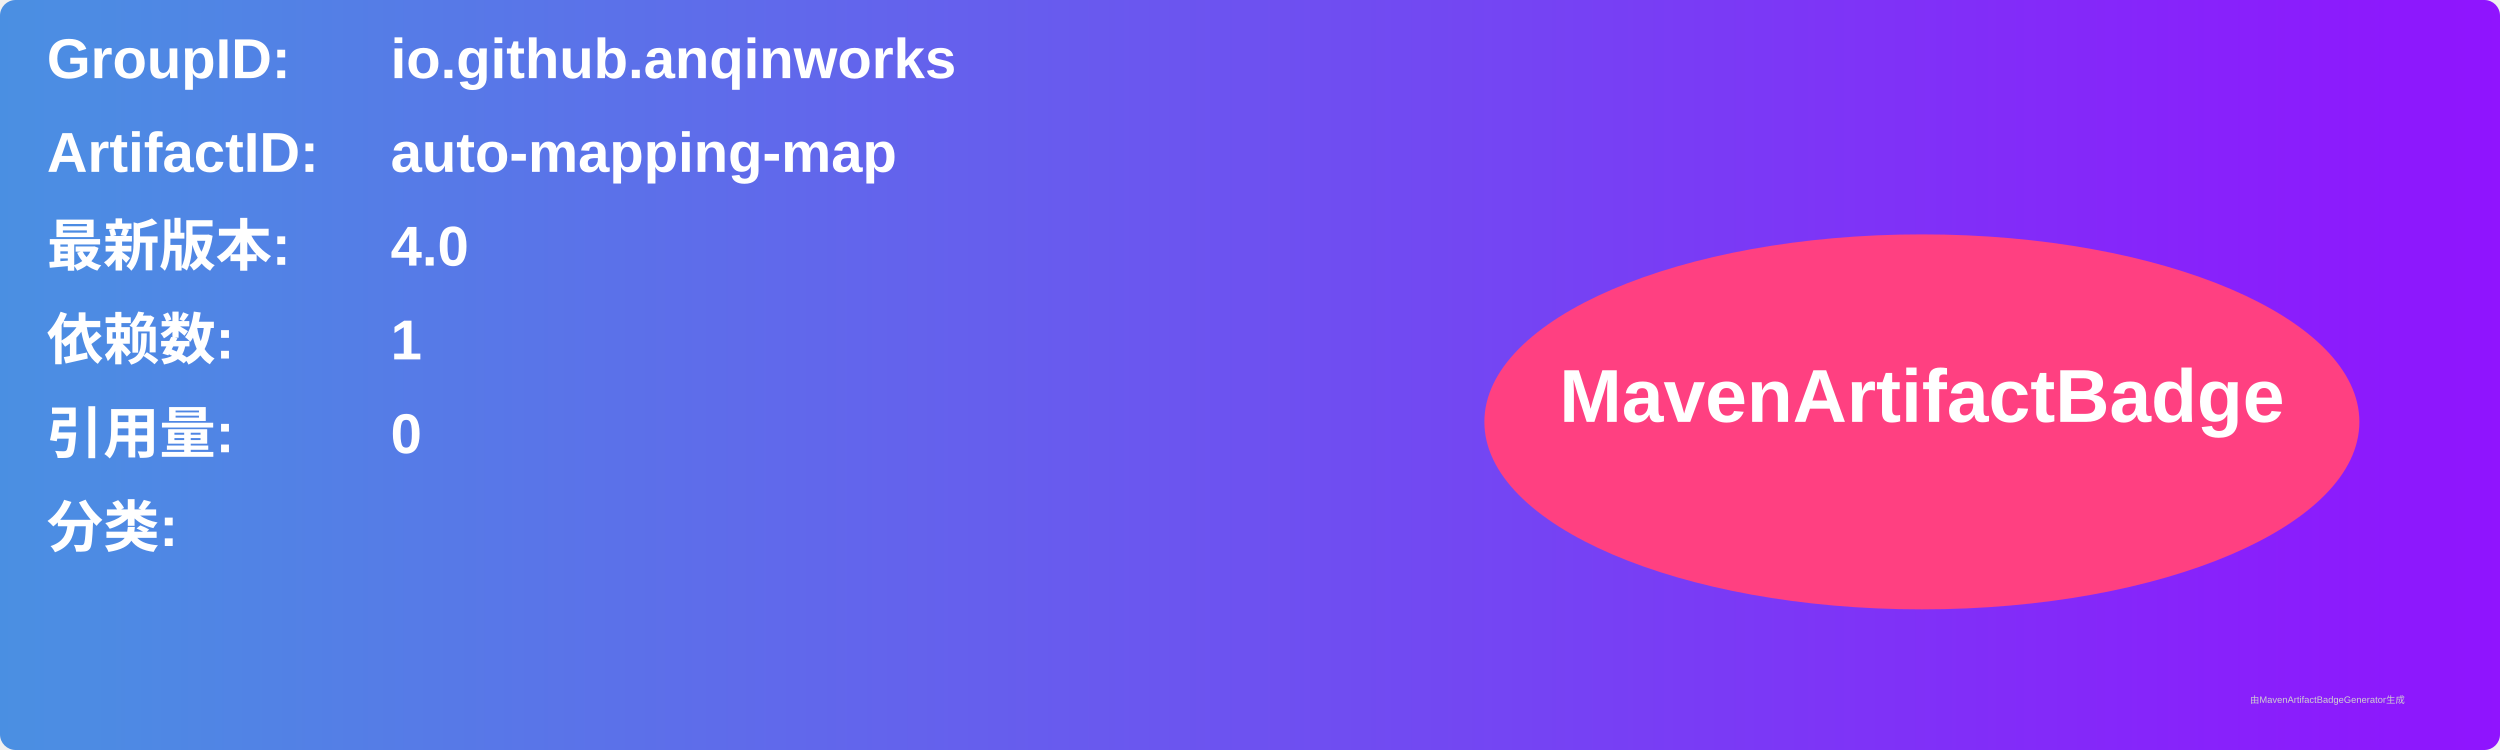
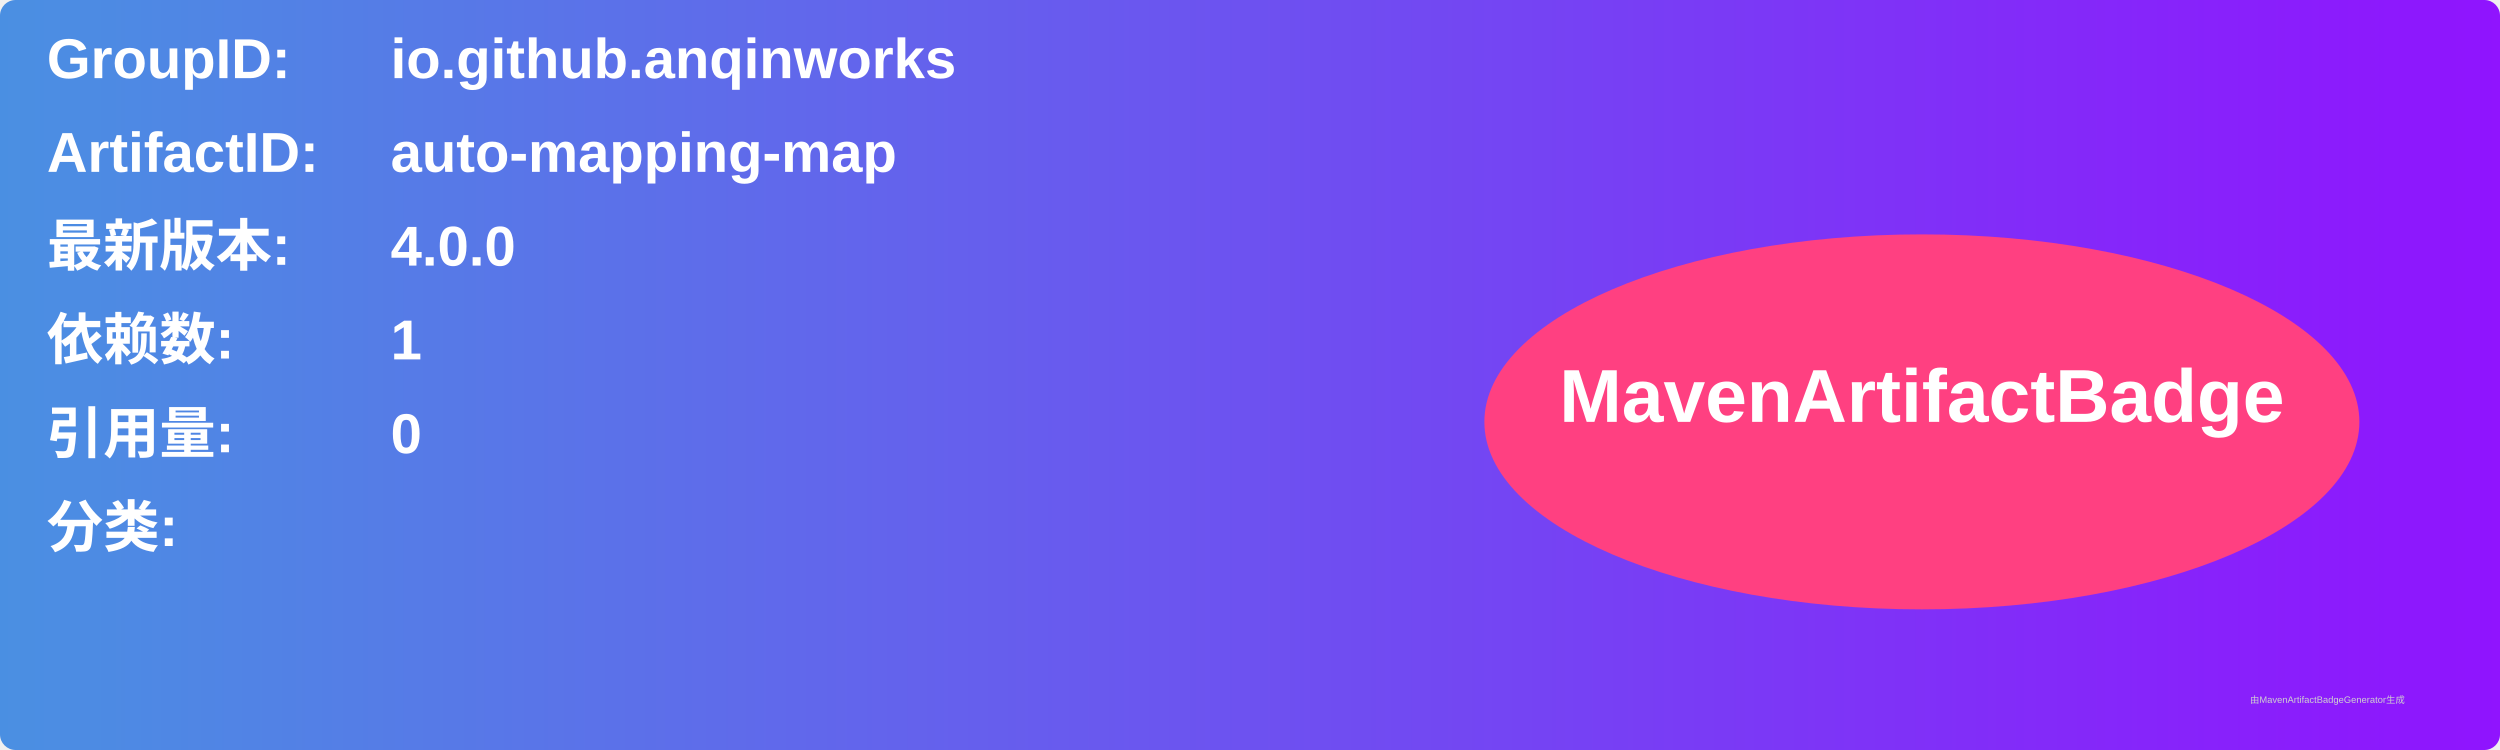
<svg xmlns="http://www.w3.org/2000/svg" width="800" height="240" viewBox="0 0 800 240">
  <linearGradient id="grad" x1="0%" y1="0%" x2="100%" y2="0%">
    <stop offset="0%" stop-color="#4a90e2" />
    <stop offset="100%" stop-color="#9013fe" />
  </linearGradient>
  <rect width="100%" height="100%" rx="5" ry="5" fill="url(#grad)" />
  <g transform="translate(15, 15)">
    <text x="0" y="10" font-family="Arial" font-size="18" fill="white" font-weight="bold" width="260">GroupID:</text>
    <text x="110" y="10" font-family="Arial" font-size="18" fill="white" font-weight="bold" width="460">io.github.anqinworks</text>
    <text x="0" y="40" font-family="Arial" font-size="18" fill="white" font-weight="bold" width="260">ArtifactID:</text>
    <text x="110" y="40" font-family="Arial" font-size="18" fill="white" font-weight="bold" width="460">auto-mapping-map</text>
    <text x="0" y="70" font-family="Arial" font-size="18" fill="white" font-weight="bold">最新版本:</text>
    <text x="110" y="70" font-family="Arial" font-size="18" fill="white" font-weight="bold">
-       <tspan font-weight="bold">4.0</tspan>
+       <tspan font-weight="bold">4.0.0</tspan>
    </text>
    <text x="0" y="100" font-family="Arial" font-size="18" fill="white" font-weight="bold">依赖数: </text>
    <text x="110" y="100" font-family="Arial" font-size="18" fill="white">
      <tspan font-weight="bold">1</tspan>
    </text>
    <text x="0" y="130" font-family="Arial" font-size="18" fill="white" font-weight="bold">引用量: </text>
    <text x="110" y="130" font-family="Arial" font-size="18" fill="white">
      <tspan font-weight="bold">0</tspan>
    </text>
    <text x="0" y="160" font-family="Arial" font-size="18" fill="white" font-weight="bold">分类:</text>
    <text x="10" y="190" font-family="Arial" font-size="10" fill="white">
      <tspan font-weight="bold" />
    </text>
    <ellipse cx="600" cy="120" rx="140" ry="60" fill="#ff4081" />
    <text x="600" y="120" text-anchor="middle" font-family="Arial" font-size="24" fill="white" font-weight="bold">MavenArtifactBadge</text>
  </g>
  <text x="720" y="225" font-family="Arial" font-size="3" fill="#d0d0d0">由MavenArtifactBadgeGenerator生成</text>
</svg>
